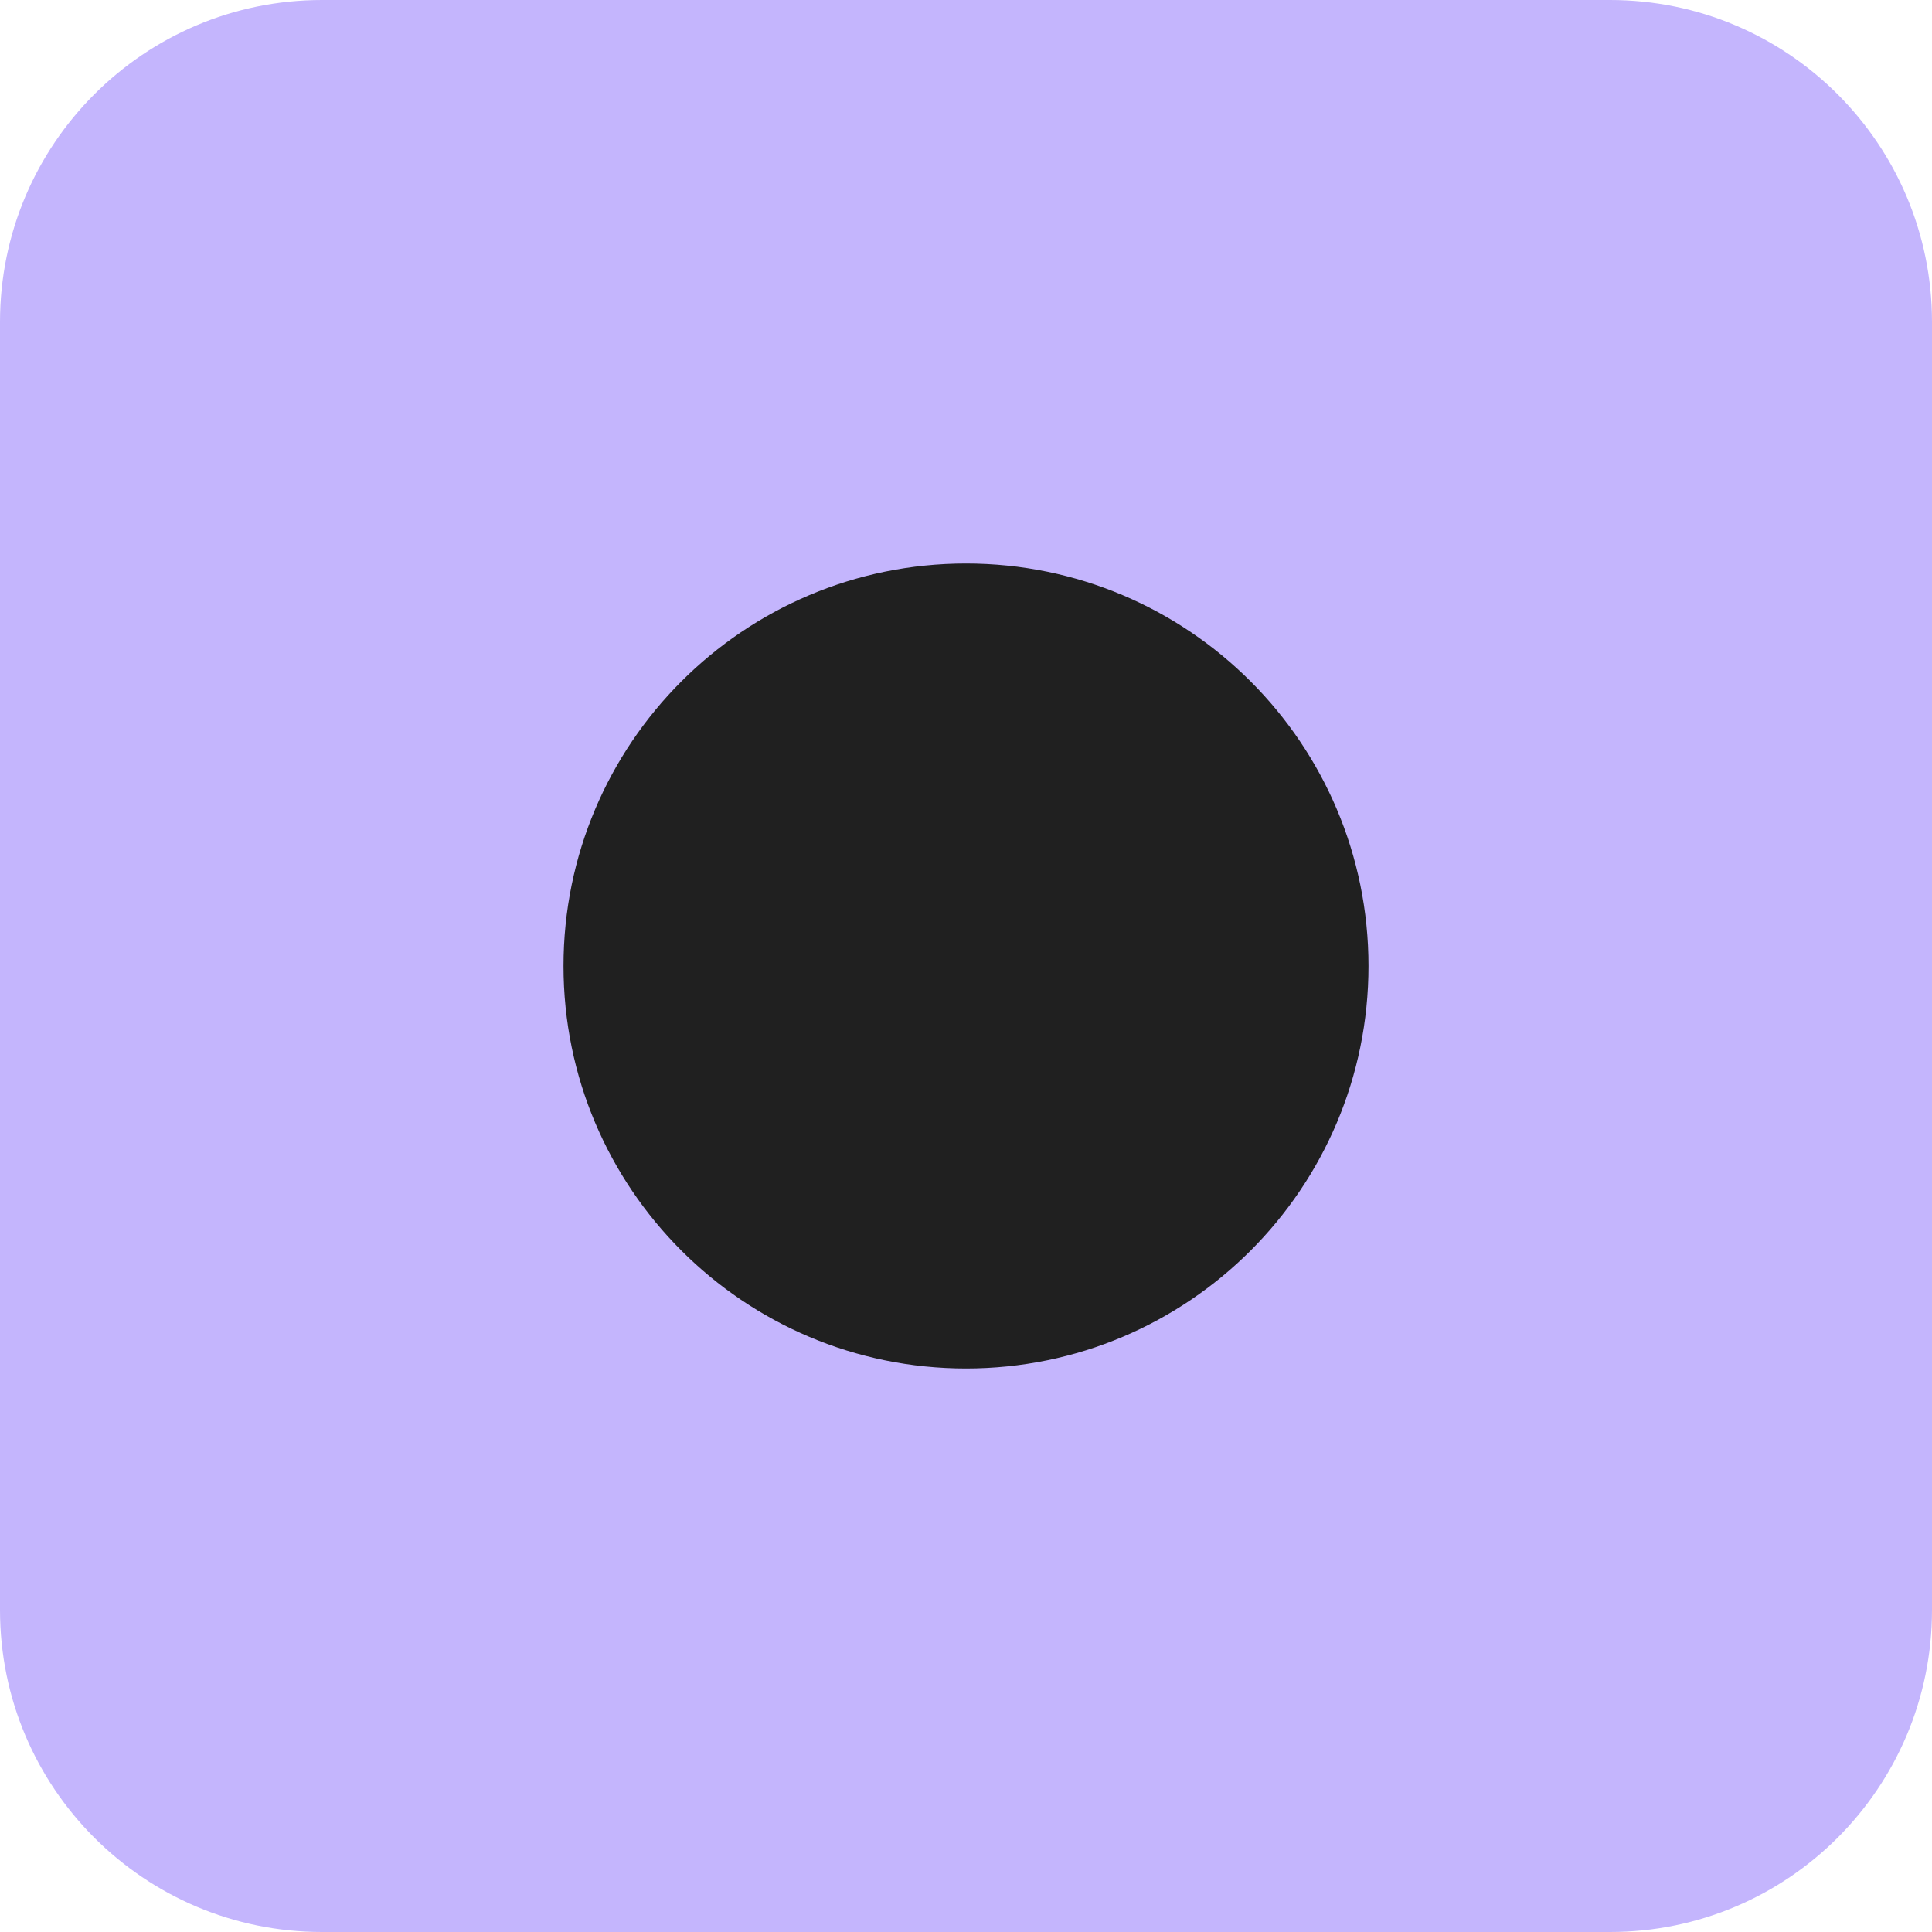
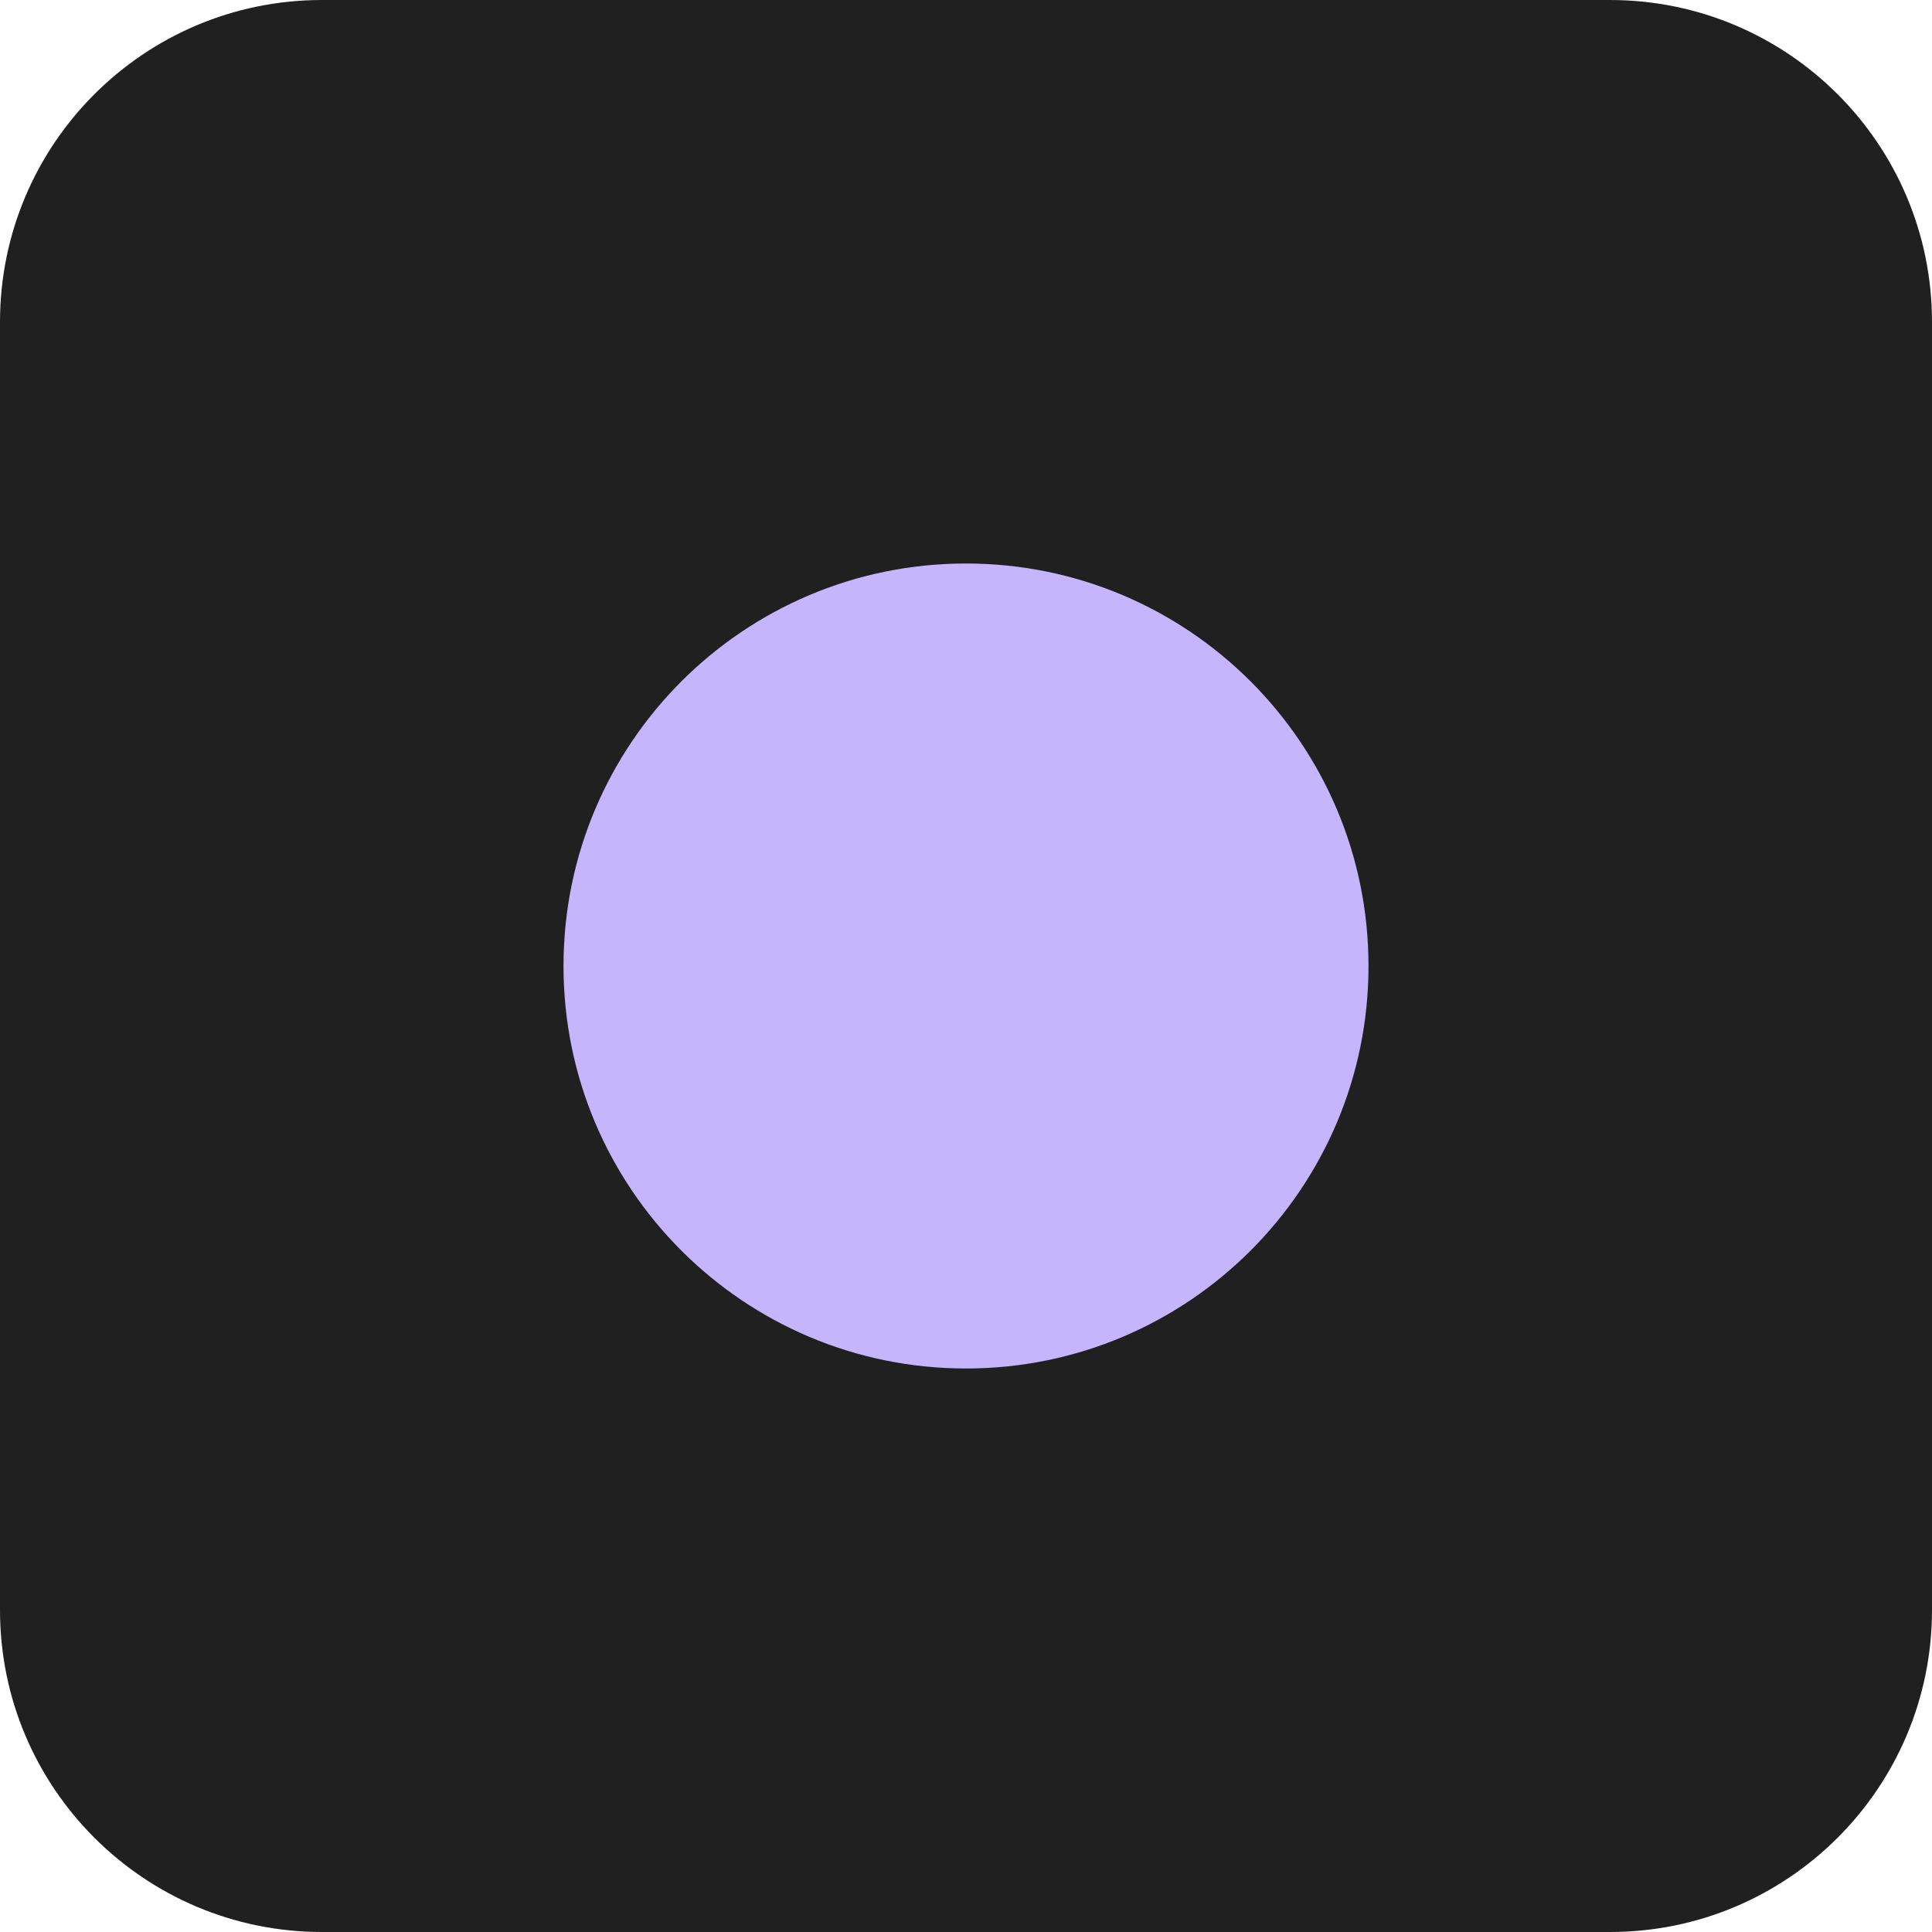
<svg xmlns="http://www.w3.org/2000/svg" viewBox="0 0 48 48">
-   <rect width="48" height="48" rx="8" fill="#C4B5FD" />
-   <circle cx="24" cy="24" r="10" fill="#202020" />
+   <rect width="48" height="48" rx="8" fill="#202020" />
+   <circle cx="24" cy="24" r="10" fill="#C4B5FD" />
</svg>
